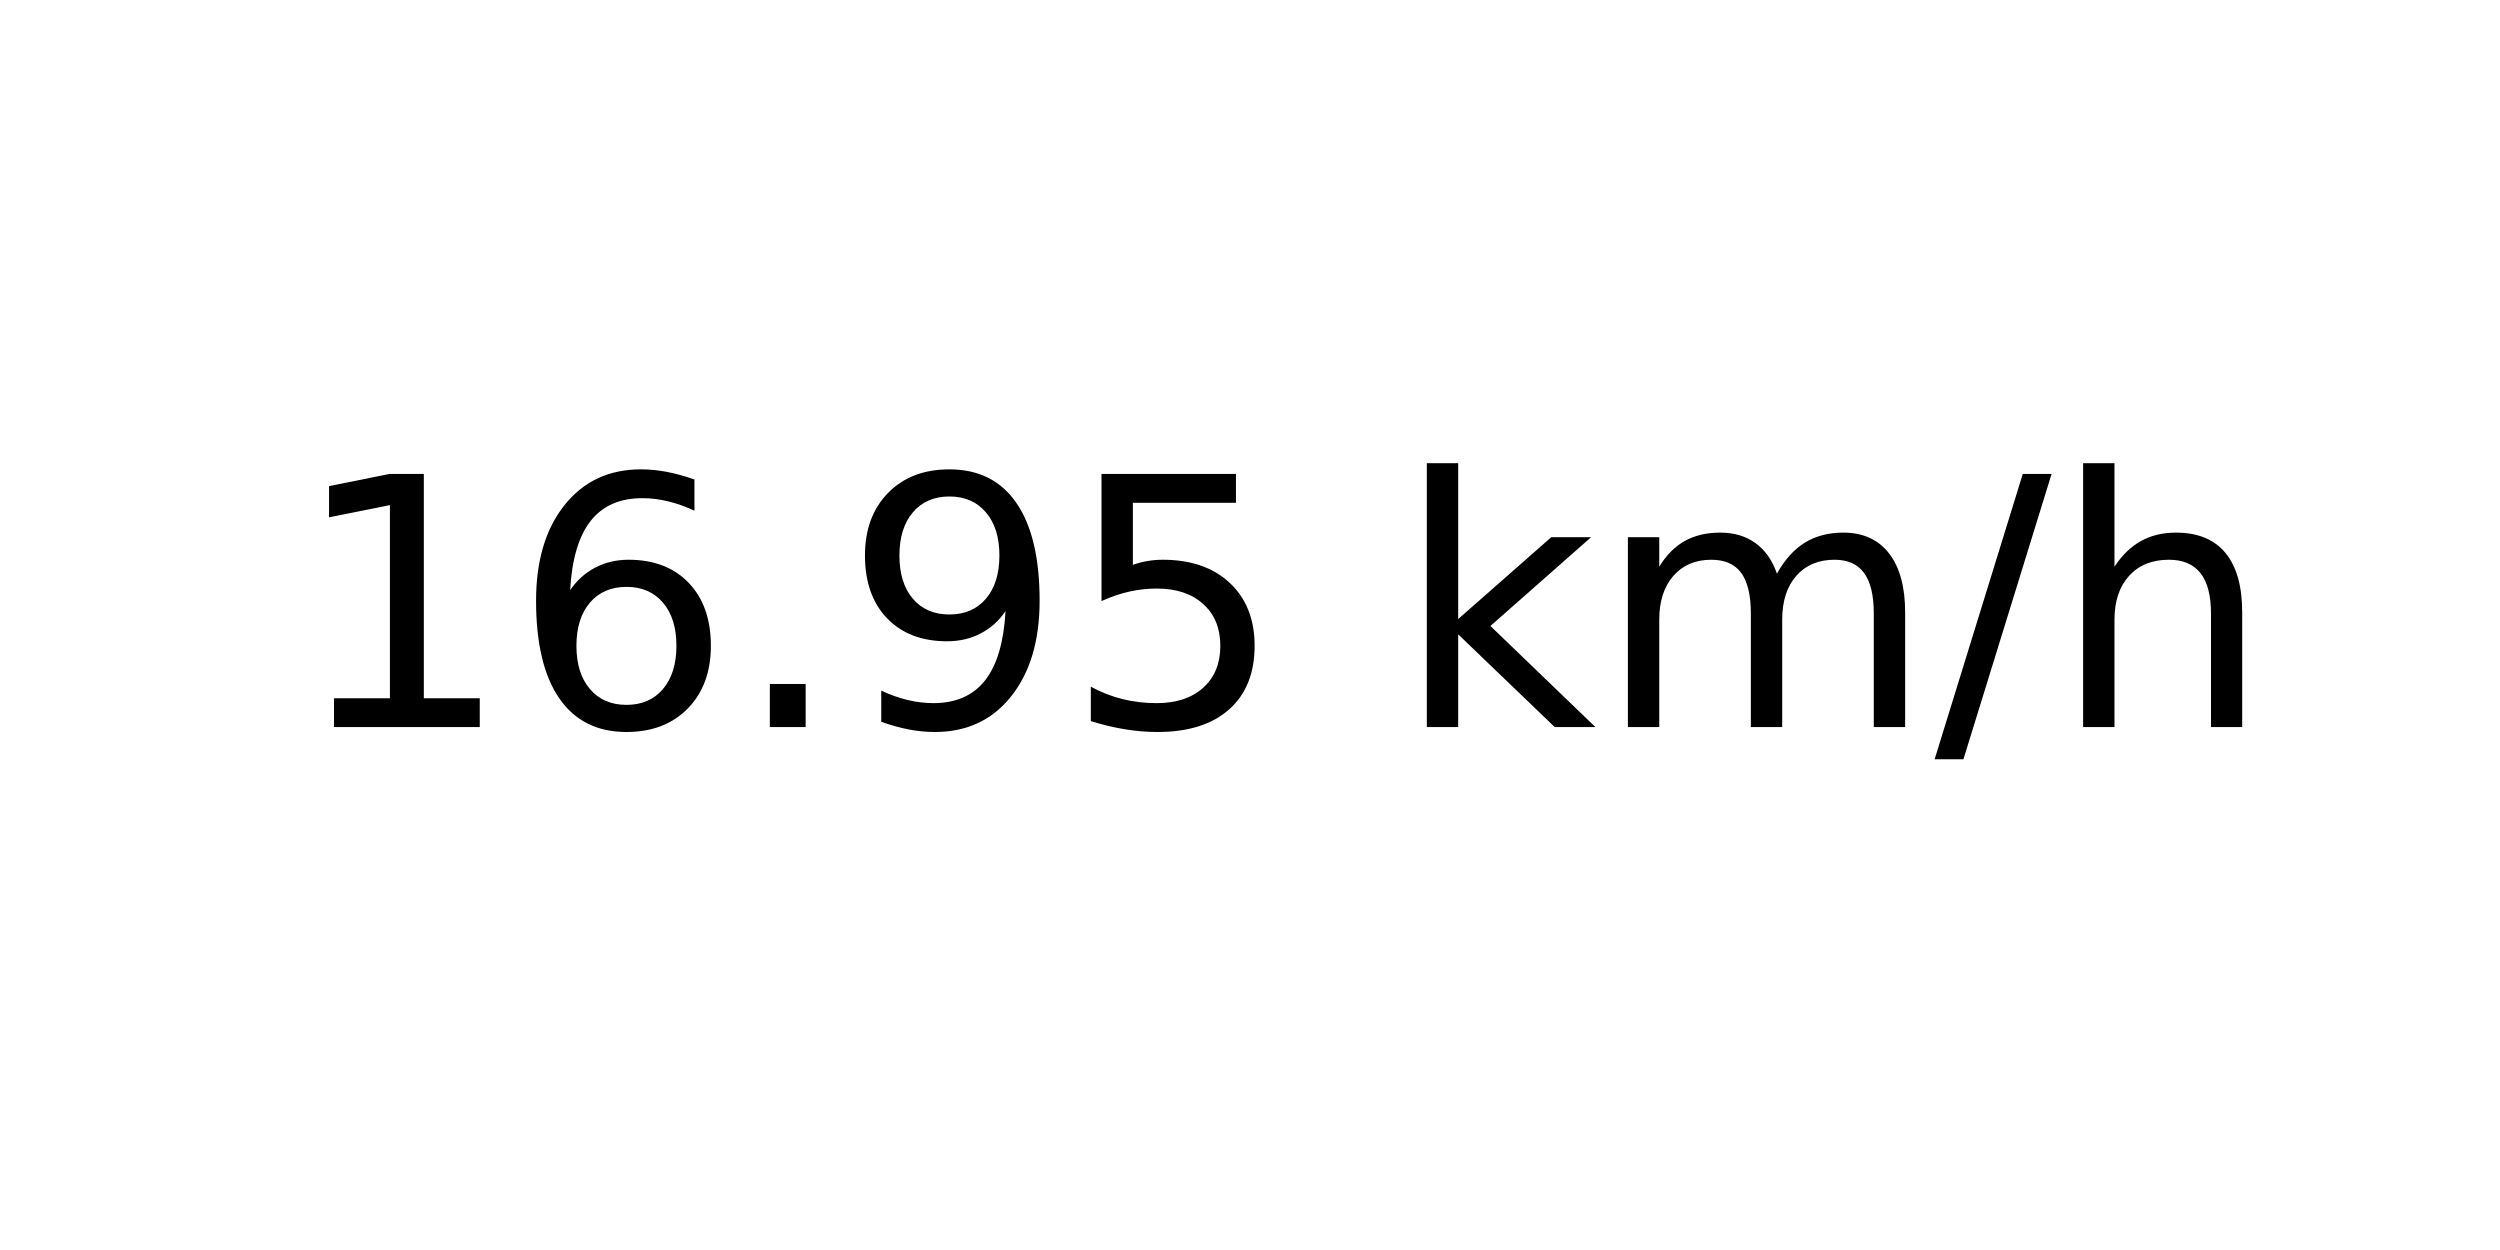
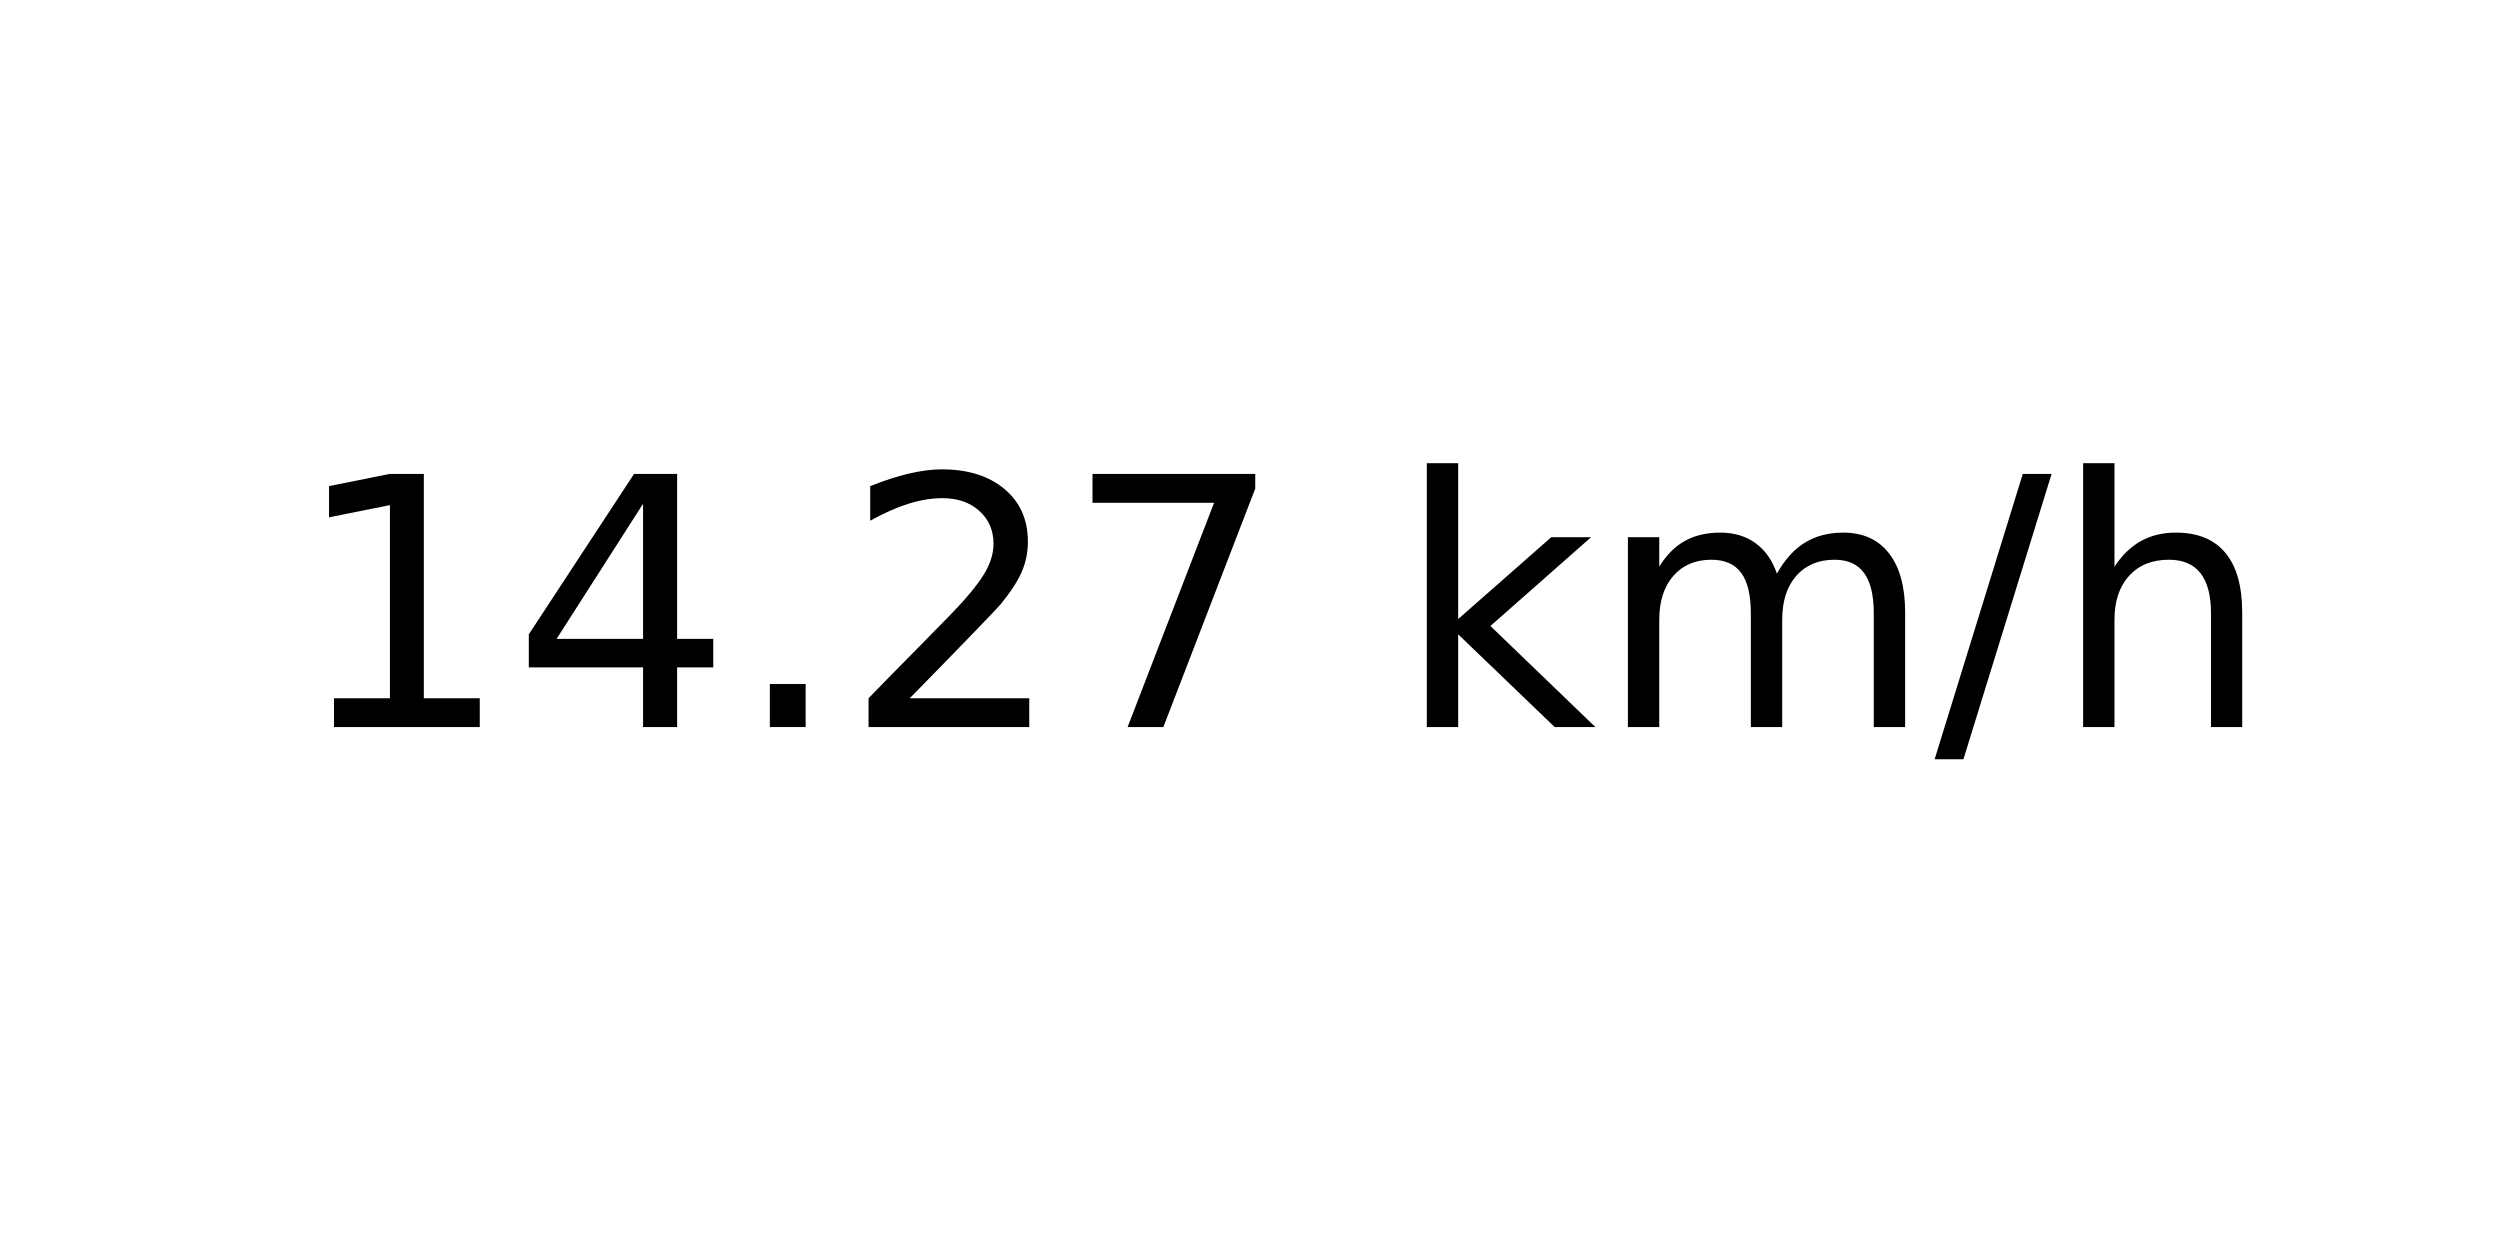
<svg xmlns="http://www.w3.org/2000/svg" xmlns:xlink="http://www.w3.org/1999/xlink" width="72pt" height="36pt" viewBox="0 0 72 36" version="1.1">
  <defs>
    <style type="text/css">*{stroke-linejoin: round; stroke-linecap: butt}</style>
  </defs>
  <g id="figure_1">
    <g id="axes_1">
      <g id="text_1">
        <g transform="translate(8.378125 20.93937) scale(0.1 -0.1)">
          <defs>
            <path id="DejaVuSans-31" d="M 794 531  L 1825 531  L 1825 4091  L 703 3866  L 703 4441  L 1819 4666  L 2450 4666  L 2450 531  L 3481 531  L 3481 0  L 794 0  L 794 531  z " transform="scale(0.015625)" />
-             <path id="DejaVuSans-36" d="M 2113 2584  Q 1688 2584 1439 2293  Q 1191 2003 1191 1497  Q 1191 994 1439 701  Q 1688 409 2113 409  Q 2538 409 2786 701  Q 3034 994 3034 1497  Q 3034 2003 2786 2293  Q 2538 2584 2113 2584  z M 3366 4563  L 3366 3988  Q 3128 4100 2886 4159  Q 2644 4219 2406 4219  Q 1781 4219 1451 3797  Q 1122 3375 1075 2522  Q 1259 2794 1537 2939  Q 1816 3084 2150 3084  Q 2853 3084 3261 2657  Q 3669 2231 3669 1497  Q 3669 778 3244 343  Q 2819 -91 2113 -91  Q 1303 -91 875 529  Q 447 1150 447 2328  Q 447 3434 972 4092  Q 1497 4750 2381 4750  Q 2619 4750 2861 4703  Q 3103 4656 3366 4563  z " transform="scale(0.015625)" />
+             <path id="DejaVuSans-34" d="M 2419 4116  L 825 1625  L 2419 1625  L 2419 4116  z M 2253 4666  L 3047 4666  L 3047 1625  L 3713 1625  L 3713 1100  L 3047 1100  L 3047 0  L 2419 0  L 2419 1100  L 313 1100  L 313 1709  L 2253 4666  z " transform="scale(0.015625)" />
            <path id="DejaVuSans-2e" d="M 684 794  L 1344 794  L 1344 0  L 684 0  L 684 794  z " transform="scale(0.015625)" />
-             <path id="DejaVuSans-39" d="M 703 97  L 703 672  Q 941 559 1184 500  Q 1428 441 1663 441  Q 2288 441 2617 861  Q 2947 1281 2994 2138  Q 2813 1869 2534 1725  Q 2256 1581 1919 1581  Q 1219 1581 811 2004  Q 403 2428 403 3163  Q 403 3881 828 4315  Q 1253 4750 1959 4750  Q 2769 4750 3195 4129  Q 3622 3509 3622 2328  Q 3622 1225 3098 567  Q 2575 -91 1691 -91  Q 1453 -91 1209 -44  Q 966 3 703 97  z M 1959 2075  Q 2384 2075 2632 2365  Q 2881 2656 2881 3163  Q 2881 3666 2632 3958  Q 2384 4250 1959 4250  Q 1534 4250 1286 3958  Q 1038 3666 1038 3163  Q 1038 2656 1286 2365  Q 1534 2075 1959 2075  z " transform="scale(0.015625)" />
-             <path id="DejaVuSans-35" d="M 691 4666  L 3169 4666  L 3169 4134  L 1269 4134  L 1269 2991  Q 1406 3038 1543 3061  Q 1681 3084 1819 3084  Q 2600 3084 3056 2656  Q 3513 2228 3513 1497  Q 3513 744 3044 326  Q 2575 -91 1722 -91  Q 1428 -91 1123 -41  Q 819 9 494 109  L 494 744  Q 775 591 1075 516  Q 1375 441 1709 441  Q 2250 441 2565 725  Q 2881 1009 2881 1497  Q 2881 1984 2565 2268  Q 2250 2553 1709 2553  Q 1456 2553 1204 2497  Q 953 2441 691 2322  L 691 4666  z " transform="scale(0.015625)" />
+             <path id="DejaVuSans-32" d="M 1228 531  L 3431 531  L 3431 0  L 469 0  L 469 531  Q 828 903 1448 1529  Q 2069 2156 2228 2338  Q 2531 2678 2651 2914  Q 2772 3150 2772 3378  Q 2772 3750 2511 3984  Q 2250 4219 1831 4219  Q 1534 4219 1204 4116  Q 875 4013 500 3803  L 500 4441  Q 881 4594 1212 4672  Q 1544 4750 1819 4750  Q 2544 4750 2975 4387  Q 3406 4025 3406 3419  Q 3406 3131 3298 2873  Q 3191 2616 2906 2266  Q 2828 2175 2409 1742  Q 1991 1309 1228 531  z " transform="scale(0.015625)" />
+             <path id="DejaVuSans-37" d="M 525 4666  L 3525 4666  L 3525 4397  L 1831 0  L 1172 0  L 2766 4134  L 525 4134  L 525 4666  z " transform="scale(0.015625)" />
            <path id="DejaVuSans-20" transform="scale(0.015625)" />
            <path id="DejaVuSans-6b" d="M 581 4863  L 1159 4863  L 1159 1991  L 2875 3500  L 3609 3500  L 1753 1863  L 3688 0  L 2938 0  L 1159 1709  L 1159 0  L 581 0  L 581 4863  z " transform="scale(0.015625)" />
            <path id="DejaVuSans-6d" d="M 3328 2828  Q 3544 3216 3844 3400  Q 4144 3584 4550 3584  Q 5097 3584 5394 3201  Q 5691 2819 5691 2113  L 5691 0  L 5113 0  L 5113 2094  Q 5113 2597 4934 2840  Q 4756 3084 4391 3084  Q 3944 3084 3684 2787  Q 3425 2491 3425 1978  L 3425 0  L 2847 0  L 2847 2094  Q 2847 2600 2669 2842  Q 2491 3084 2119 3084  Q 1678 3084 1418 2786  Q 1159 2488 1159 1978  L 1159 0  L 581 0  L 581 3500  L 1159 3500  L 1159 2956  Q 1356 3278 1631 3431  Q 1906 3584 2284 3584  Q 2666 3584 2933 3390  Q 3200 3197 3328 2828  z " transform="scale(0.015625)" />
            <path id="DejaVuSans-2f" d="M 1625 4666  L 2156 4666  L 531 -594  L 0 -594  L 1625 4666  z " transform="scale(0.015625)" />
            <path id="DejaVuSans-68" d="M 3513 2113  L 3513 0  L 2938 0  L 2938 2094  Q 2938 2591 2744 2837  Q 2550 3084 2163 3084  Q 1697 3084 1428 2787  Q 1159 2491 1159 1978  L 1159 0  L 581 0  L 581 4863  L 1159 4863  L 1159 2956  Q 1366 3272 1645 3428  Q 1925 3584 2291 3584  Q 2894 3584 3203 3211  Q 3513 2838 3513 2113  z " transform="scale(0.015625)" />
          </defs>
          <use xlink:href="#DejaVuSans-31" />
-           <use xlink:href="#DejaVuSans-36" x="63.623" />
+           <use xlink:href="#DejaVuSans-34" x="63.623" />
          <use xlink:href="#DejaVuSans-2e" x="127.246" />
-           <use xlink:href="#DejaVuSans-39" x="159.033" />
-           <use xlink:href="#DejaVuSans-35" x="222.656" />
+           <use xlink:href="#DejaVuSans-32" x="159.033" />
+           <use xlink:href="#DejaVuSans-37" x="222.656" />
          <use xlink:href="#DejaVuSans-20" x="286.279" />
          <use xlink:href="#DejaVuSans-6b" x="318.066" />
          <use xlink:href="#DejaVuSans-6d" x="375.977" />
          <use xlink:href="#DejaVuSans-2f" x="473.389" />
          <use xlink:href="#DejaVuSans-68" x="507.08" />
        </g>
      </g>
    </g>
  </g>
</svg>
